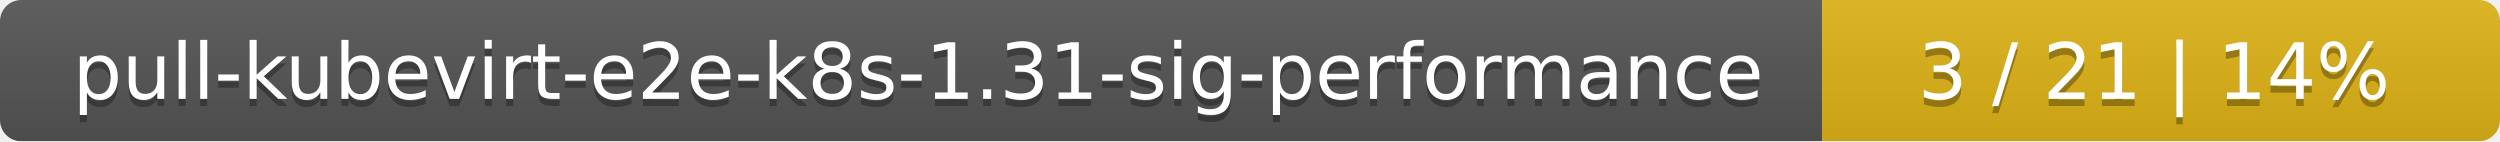
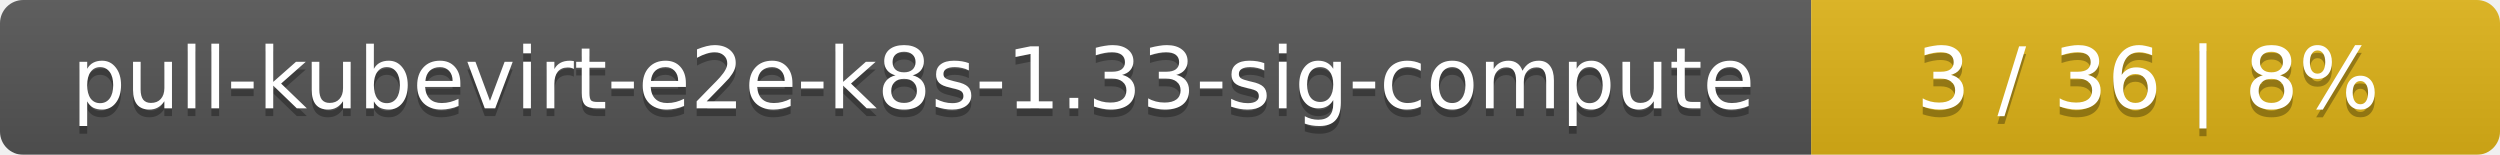
- <svg xmlns="http://www.w3.org/2000/svg" width="354" height="20">
+ <svg xmlns="http://www.w3.org/2000/svg" width="323" height="20">
  <linearGradient id="smooth" x2="0" y2="100%">
    <stop offset="0" stop-color="#bbb" stop-opacity=".1" />
    <stop offset="1" stop-opacity=".1" />
  </linearGradient>
  <mask id="round">
-     <rect width="354" height="20" rx="3" fill="#fff" />
+     <rect width="323" height="20" rx="3" fill="#fff" />
  </mask>
  <g mask="url(#round)">
-     <rect width="258" height="20" fill="#555" />
-     <rect x="258" width="96" height="20" fill="#dfb317" />
-     <rect width="354" height="20" fill="url(#smooth)" />
+     <rect width="234" height="20" fill="#555" />
+     <rect x="234" width="89" height="20" fill="#dfb317" />
+     <rect width="323" height="20" fill="url(#smooth)" />
  </g>
  <g fill="#fff" text-anchor="middle" font-family="DejaVu Sans,Verdana,Geneva,sans-serif" font-size="11">
-     <text x="130" y="15" fill="#010101" fill-opacity=".3">pull-kubevirt-e2e-k8s-1.31-sig-performance</text>
-     <text x="130" y="14">pull-kubevirt-e2e-k8s-1.31-sig-performance</text>
-     <text x="305" y="15" fill="#010101" fill-opacity=".3">3 / 21    |    14%</text>
-     <text x="305" y="14">3 / 21    |    14%</text>
+     <text x="118" y="15" fill="#010101" fill-opacity=".3">pull-kubevirt-e2e-k8s-1.33-sig-compute</text>
+     <text x="118" y="14">pull-kubevirt-e2e-k8s-1.33-sig-compute</text>
+     <text x="277.5" y="15" fill="#010101" fill-opacity=".3">3 / 36    |    8%</text>
+     <text x="277.5" y="14">3 / 36    |    8%</text>
  </g>
</svg>
